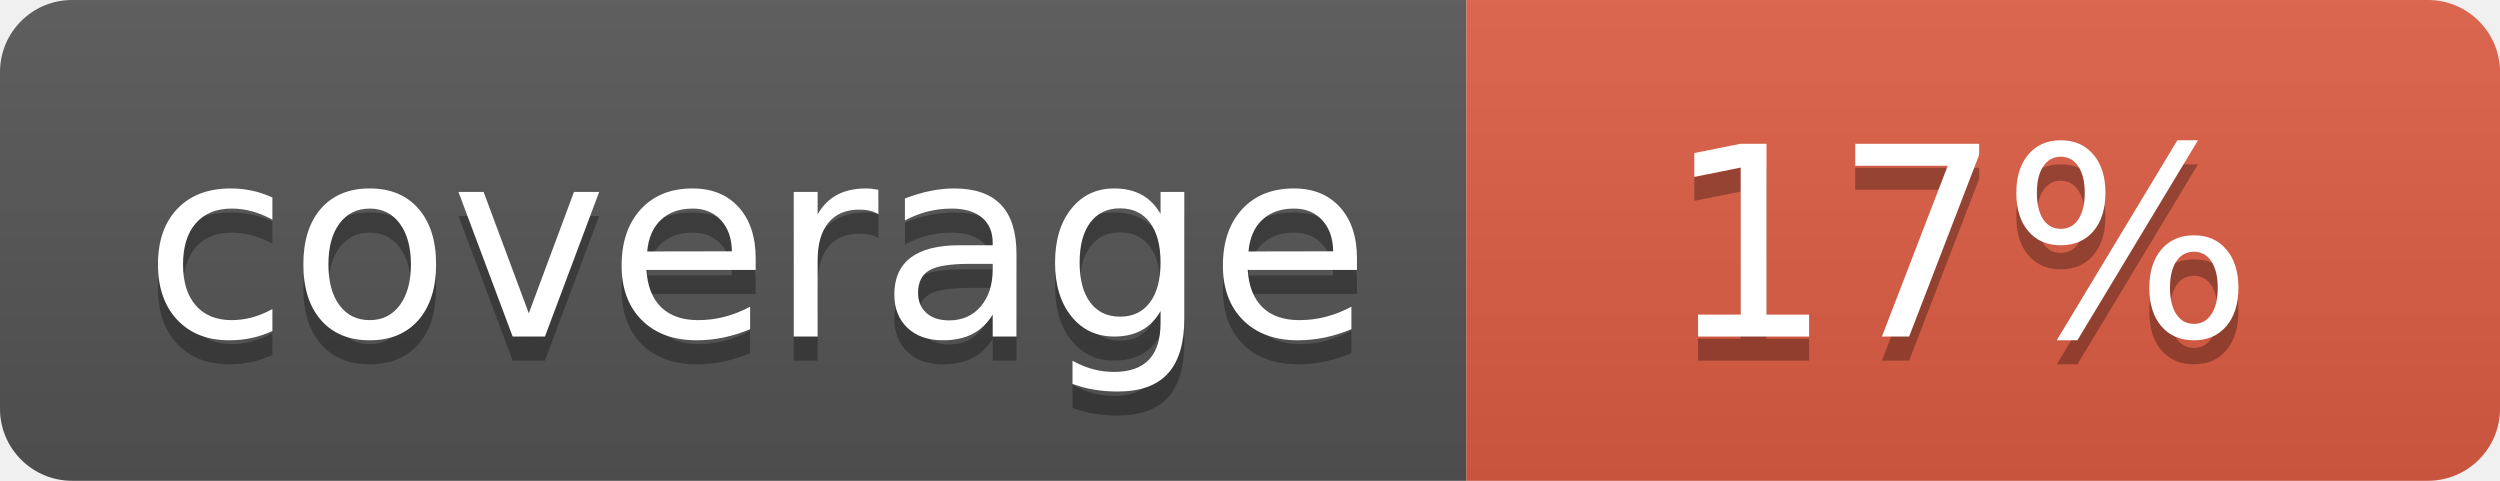
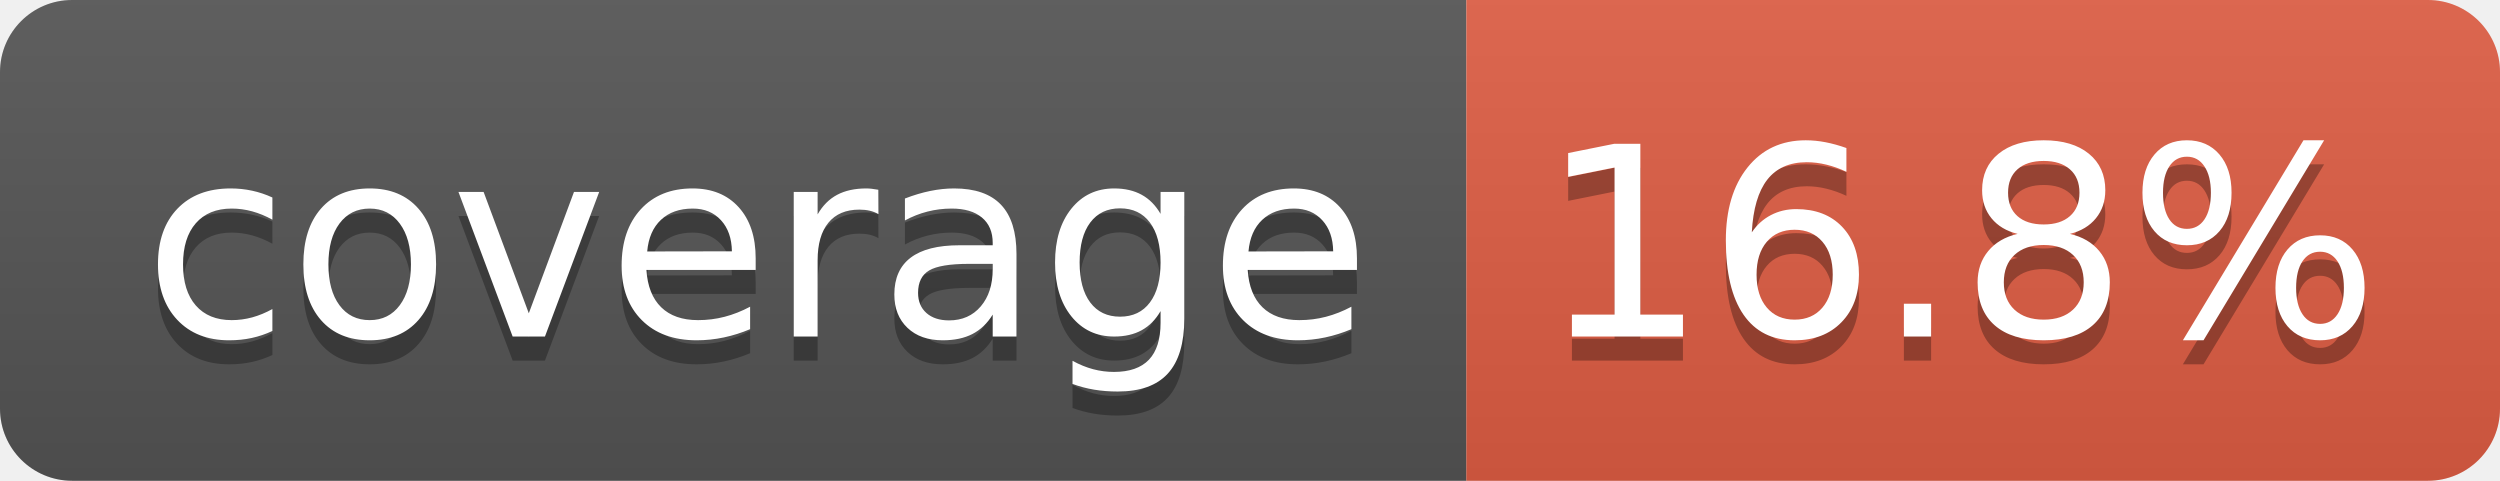
- <svg xmlns="http://www.w3.org/2000/svg" width="104" height="20" role="img" aria-label="coverage: 17%">
+ <svg xmlns="http://www.w3.org/2000/svg" width="104" height="20" role="img" aria-label="coverage: 16.8%">
  <linearGradient id="s" x2="0" y2="100%">
    <stop offset="0" stop-color="#bbb" stop-opacity=".1" />
    <stop offset="1" stop-opacity=".1" />
  </linearGradient>
  <clipPath id="r">
    <rect width="104" height="20" rx="3" fill="#fff" />
  </clipPath>
  <g clip-path="url(#r)">
    <rect width="61" height="20" fill="#555" />
    <rect x="61" width="43" height="20" fill="#e05d44" />
    <rect width="104" height="20" fill="url(#s)" />
  </g>
  <g fill="#fff" text-anchor="middle" font-family="Verdana,Geneva,DejaVu Sans,sans-serif" text-rendering="geometricPrecision" font-size="110">
    <text aria-hidden="true" x="315" y="150" fill="#010101" fill-opacity=".3" transform="scale(.1)" textLength="510">coverage</text>
    <text x="315" y="140" transform="scale(.1)" fill="#fff" textLength="510">coverage</text>
-     <text aria-hidden="true" x="815" y="150" fill="#010101" fill-opacity=".3" transform="scale(.1)" textLength="250">17%</text>
-     <text x="815" y="140" transform="scale(.1)" fill="#fff" textLength="250">17%</text>
+     <text aria-hidden="true" x="815" y="150" fill="#010101" fill-opacity=".3" transform="scale(.1)" textLength="330">16.8%</text>
+     <text x="815" y="140" transform="scale(.1)" fill="#fff" textLength="330">16.8%</text>
  </g>
</svg>
